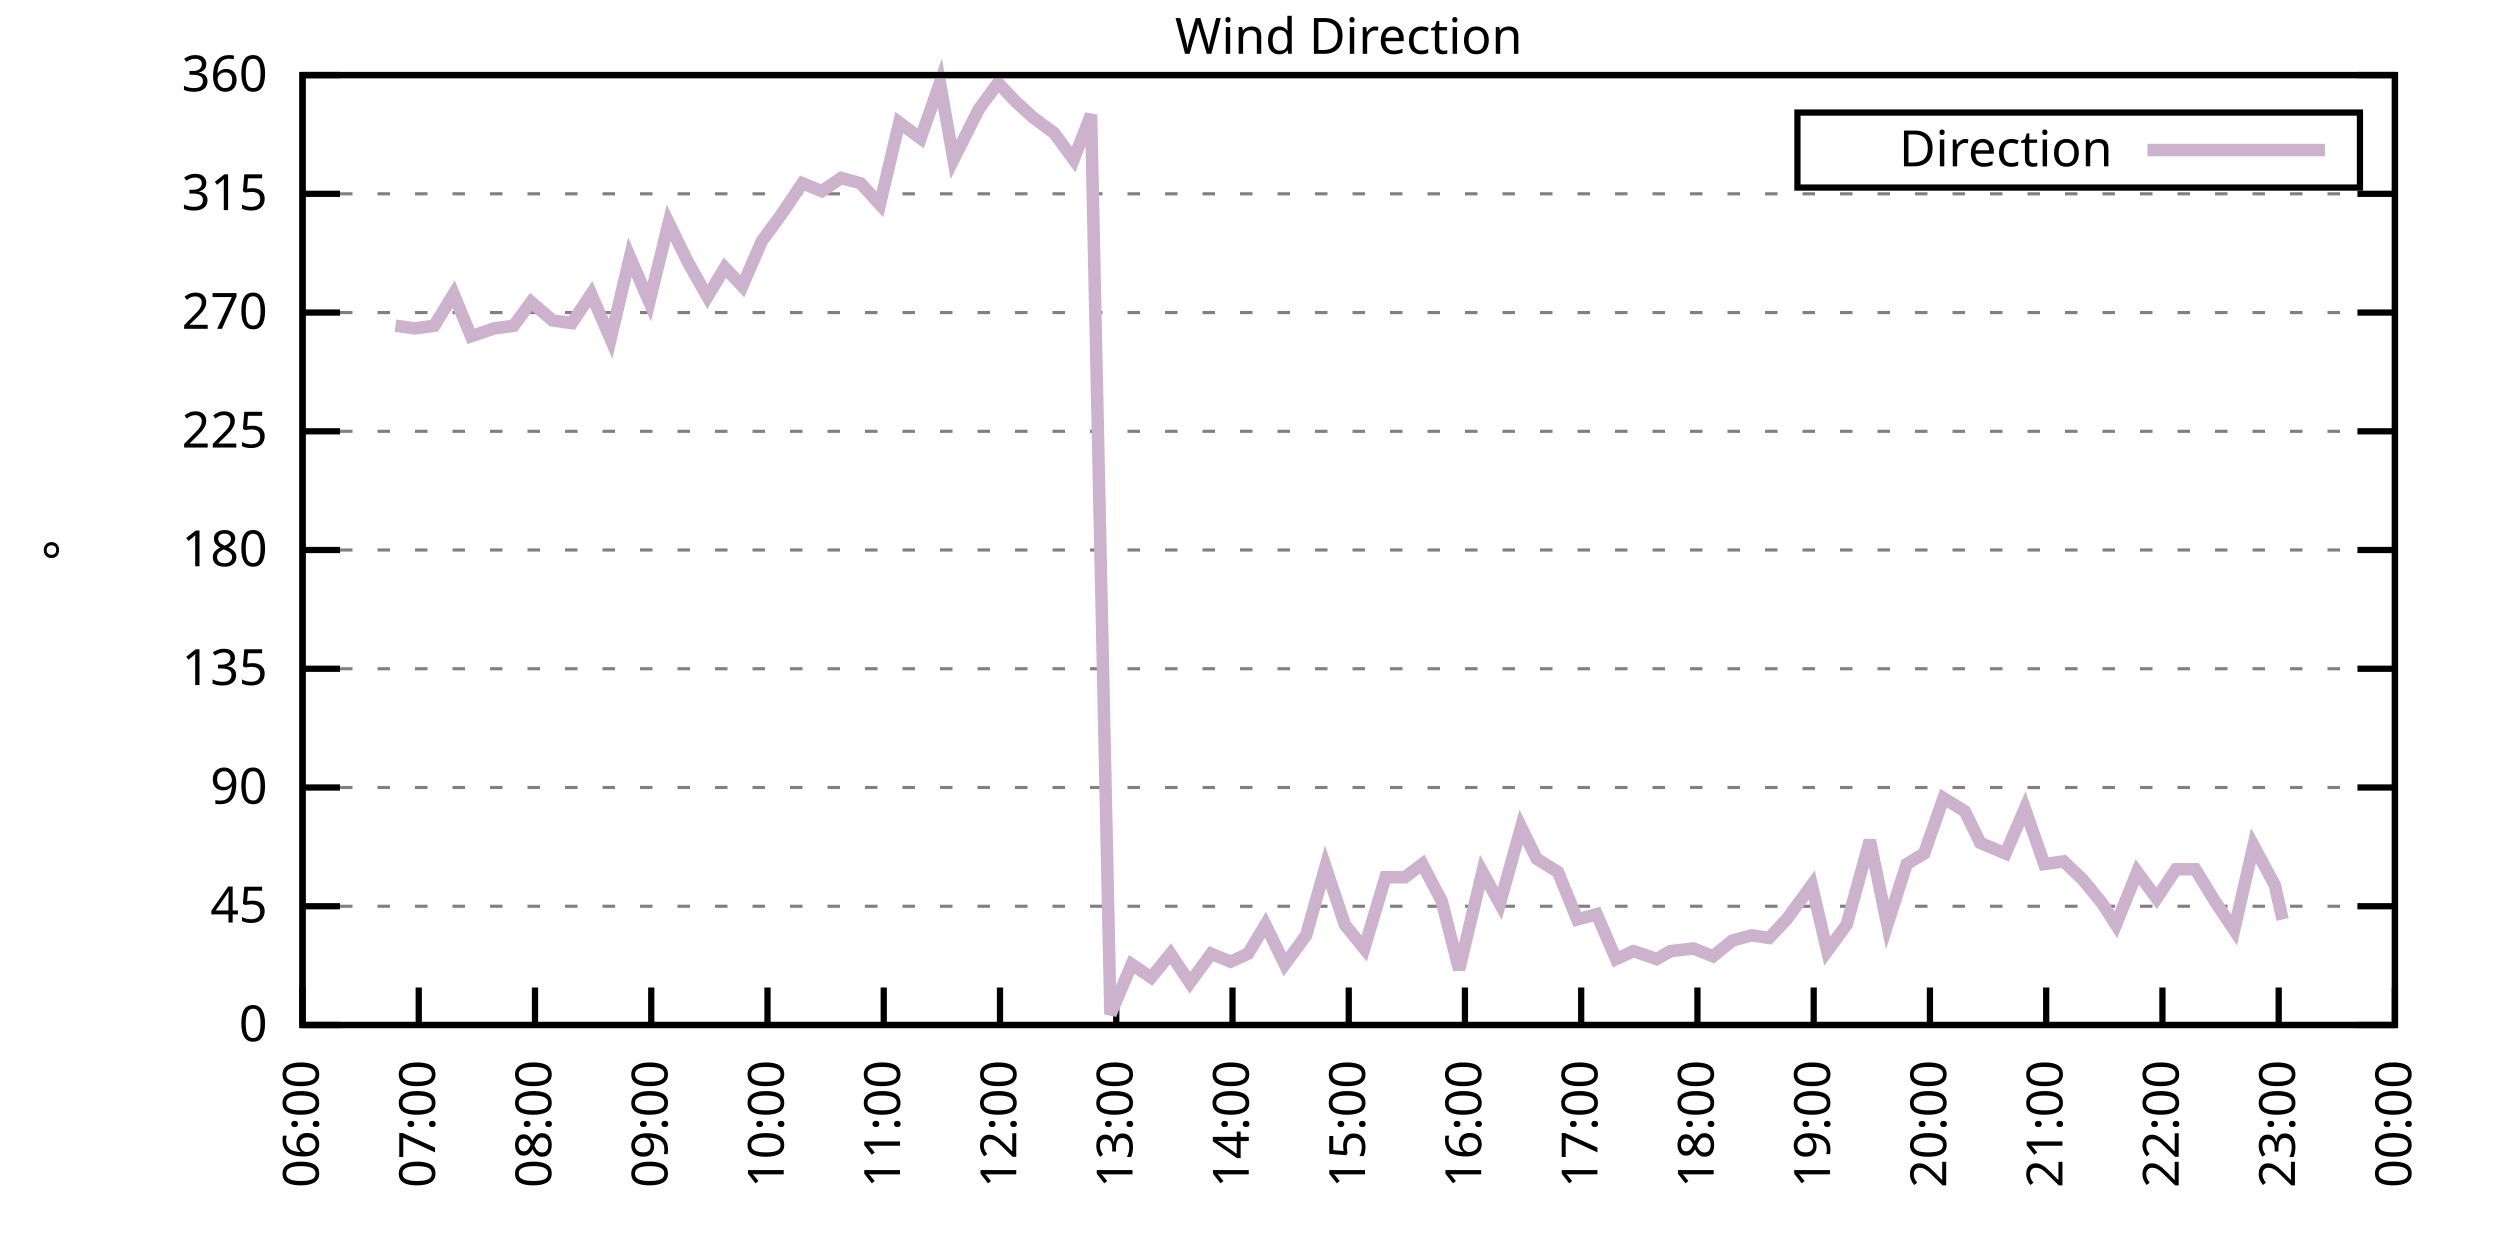
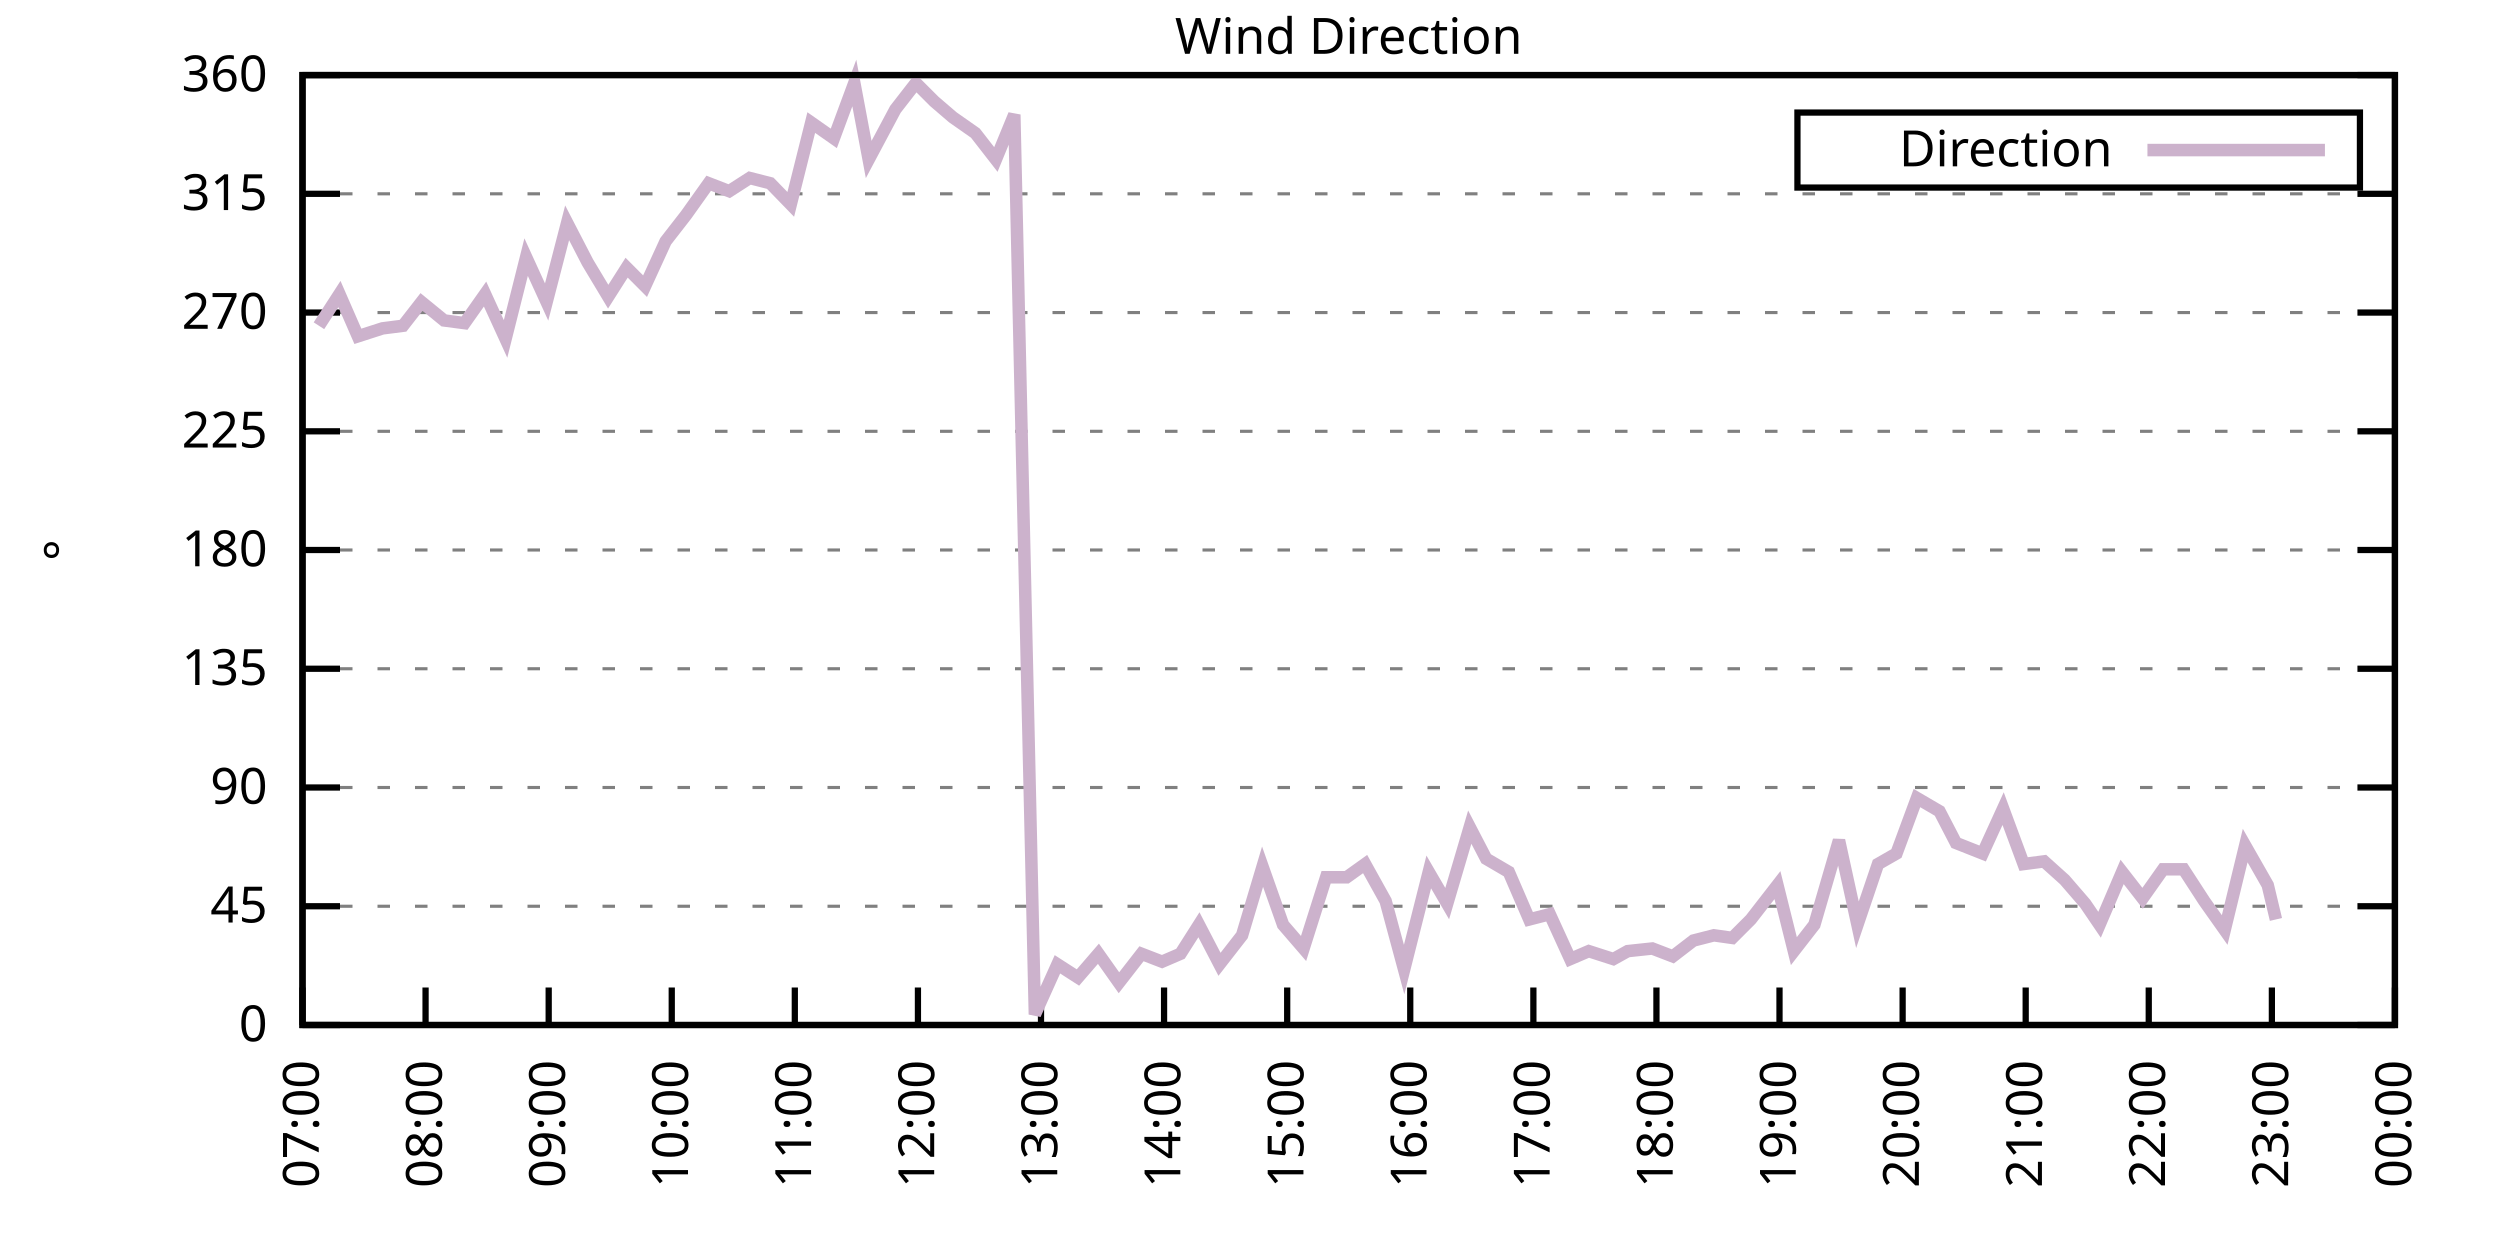
<svg xmlns="http://www.w3.org/2000/svg" xmlns:xlink="http://www.w3.org/1999/xlink" width="400" height="200" viewBox="0 0 400 200">
  <g id="gnuplot_canvas">
    <rect x="0" y="0" width="400" height="200" fill="none" />
    <defs>
      <circle id="gpDot" r="0.5" stroke-width="0.5" stroke="currentColor" />
      <path id="gpPt0" stroke-width="0.333" stroke="currentColor" d="M-1,0 h2 M0,-1 v2" />
      <path id="gpPt1" stroke-width="0.333" stroke="currentColor" d="M-1,-1 L1,1 M1,-1 L-1,1" />
      <path id="gpPt2" stroke-width="0.333" stroke="currentColor" d="M-1,0 L1,0 M0,-1 L0,1 M-1,-1 L1,1 M-1,1 L1,-1" />
      <rect id="gpPt3" stroke-width="0.333" stroke="currentColor" x="-1" y="-1" width="2" height="2" />
      <rect id="gpPt4" stroke-width="0.333" stroke="currentColor" fill="currentColor" x="-1" y="-1" width="2" height="2" />
      <circle id="gpPt5" stroke-width="0.333" stroke="currentColor" cx="0" cy="0" r="1" />
      <use xlink:href="#gpPt5" id="gpPt6" fill="currentColor" stroke="none" />
      <path id="gpPt7" stroke-width="0.333" stroke="currentColor" d="M0,-1.33 L-1.33,0.67 L1.33,0.67 z" />
      <use xlink:href="#gpPt7" id="gpPt8" fill="currentColor" stroke="none" />
      <use xlink:href="#gpPt7" id="gpPt9" stroke="currentColor" transform="rotate(180)" />
      <use xlink:href="#gpPt9" id="gpPt10" fill="currentColor" stroke="none" />
      <use xlink:href="#gpPt3" id="gpPt11" stroke="currentColor" transform="rotate(45)" />
      <use xlink:href="#gpPt11" id="gpPt12" fill="currentColor" stroke="none" />
      <path id="gpPt13" stroke-width="0.333" stroke="currentColor" d="M0,1.330 L1.265,0.411 L0.782,-1.067 L-0.782,-1.076 L-1.265,0.411 z" />
      <use xlink:href="#gpPt13" id="gpPt14" fill="currentColor" stroke="none" />
      <filter id="textbox" filterUnits="objectBoundingBox" x="0" y="0" height="1" width="1">
        <feFlood flood-color="white" flood-opacity="1" result="bgnd" />
        <feComposite in="SourceGraphic" in2="bgnd" operator="atop" />
      </filter>
      <filter id="greybox" filterUnits="objectBoundingBox" x="0" y="0" height="1" width="1">
        <feFlood flood-color="lightgrey" flood-opacity="1" result="grey" />
        <feComposite in="SourceGraphic" in2="grey" operator="atop" />
      </filter>
    </defs>
    <g fill="none" color="white" stroke="currentColor" stroke-width="1.00" stroke-linecap="butt" stroke-linejoin="miter">
</g>
    <g fill="none" color="black" stroke="currentColor" stroke-width="1.00" stroke-linecap="butt" stroke-linejoin="miter">
      <g stroke="none" shape-rendering="crispEdges">
        <polygon fill="rgb(255, 255, 255)" points="48.40,164.00 383.18,164.00 383.18,12.02 48.40,12.02 " />
      </g>
    </g>
    <g fill="none" color="black" stroke="currentColor" stroke-width="1.00" stroke-linecap="butt" stroke-linejoin="miter">
</g>
    <g fill="none" color="black" stroke="black" stroke-width="0.50" stroke-linecap="butt" stroke-linejoin="miter">
</g>
    <g fill="none" color="gray" stroke="currentColor" stroke-width="0.50" stroke-linecap="butt" stroke-linejoin="miter">
      <path stroke="gray" stroke-dasharray="2,4" class="gridline" d="M48.40,164.00 L383.19,164.00  " />
    </g>
    <g fill="none" color="gray" stroke="gray" stroke-width="1.00" stroke-linecap="butt" stroke-linejoin="miter">
</g>
    <g fill="none" color="black" stroke="currentColor" stroke-width="1.00" stroke-linecap="butt" stroke-linejoin="miter">
      <path stroke="black" d="M48.40,164.00 L54.40,164.00 M383.19,164.00 L377.19,164.00  " />
      <g transform="translate(42.80,166.60)" stroke="none" fill="black" font-family="Sans" font-size="8.00" text-anchor="end">
        <text>
          <tspan font-family="Sans"> 0</tspan>
        </text>
      </g>
    </g>
    <g fill="none" color="black" stroke="currentColor" stroke-width="1.00" stroke-linecap="butt" stroke-linejoin="miter">
</g>
    <g fill="none" color="black" stroke="black" stroke-width="0.50" stroke-linecap="butt" stroke-linejoin="miter">
</g>
    <g fill="none" color="gray" stroke="currentColor" stroke-width="0.50" stroke-linecap="butt" stroke-linejoin="miter">
      <path stroke="gray" stroke-dasharray="2,4" class="gridline" d="M48.40,145.00 L383.19,145.00  " />
    </g>
    <g fill="none" color="gray" stroke="gray" stroke-width="1.00" stroke-linecap="butt" stroke-linejoin="miter">
</g>
    <g fill="none" color="black" stroke="currentColor" stroke-width="1.00" stroke-linecap="butt" stroke-linejoin="miter">
      <path stroke="black" d="M48.40,145.00 L54.40,145.00 M383.19,145.00 L377.19,145.00  " />
      <g transform="translate(42.80,147.60)" stroke="none" fill="black" font-family="Sans" font-size="8.00" text-anchor="end">
        <text>
          <tspan font-family="Sans"> 45</tspan>
        </text>
      </g>
    </g>
    <g fill="none" color="black" stroke="currentColor" stroke-width="1.00" stroke-linecap="butt" stroke-linejoin="miter">
</g>
    <g fill="none" color="black" stroke="black" stroke-width="0.50" stroke-linecap="butt" stroke-linejoin="miter">
</g>
    <g fill="none" color="gray" stroke="currentColor" stroke-width="0.50" stroke-linecap="butt" stroke-linejoin="miter">
      <path stroke="gray" stroke-dasharray="2,4" class="gridline" d="M48.40,126.00 L383.19,126.00  " />
    </g>
    <g fill="none" color="gray" stroke="gray" stroke-width="1.00" stroke-linecap="butt" stroke-linejoin="miter">
</g>
    <g fill="none" color="black" stroke="currentColor" stroke-width="1.00" stroke-linecap="butt" stroke-linejoin="miter">
      <path stroke="black" d="M48.40,126.00 L54.40,126.00 M383.19,126.00 L377.19,126.00  " />
      <g transform="translate(42.80,128.60)" stroke="none" fill="black" font-family="Sans" font-size="8.00" text-anchor="end">
        <text>
          <tspan font-family="Sans"> 90</tspan>
        </text>
      </g>
    </g>
    <g fill="none" color="black" stroke="currentColor" stroke-width="1.00" stroke-linecap="butt" stroke-linejoin="miter">
</g>
    <g fill="none" color="black" stroke="black" stroke-width="0.50" stroke-linecap="butt" stroke-linejoin="miter">
</g>
    <g fill="none" color="gray" stroke="currentColor" stroke-width="0.50" stroke-linecap="butt" stroke-linejoin="miter">
      <path stroke="gray" stroke-dasharray="2,4" class="gridline" d="M48.40,107.00 L383.19,107.00  " />
    </g>
    <g fill="none" color="gray" stroke="gray" stroke-width="1.00" stroke-linecap="butt" stroke-linejoin="miter">
</g>
    <g fill="none" color="black" stroke="currentColor" stroke-width="1.00" stroke-linecap="butt" stroke-linejoin="miter">
      <path stroke="black" d="M48.40,107.00 L54.40,107.00 M383.19,107.00 L377.19,107.00  " />
      <g transform="translate(42.80,109.60)" stroke="none" fill="black" font-family="Sans" font-size="8.00" text-anchor="end">
        <text>
          <tspan font-family="Sans"> 135</tspan>
        </text>
      </g>
    </g>
    <g fill="none" color="black" stroke="currentColor" stroke-width="1.00" stroke-linecap="butt" stroke-linejoin="miter">
</g>
    <g fill="none" color="black" stroke="black" stroke-width="0.50" stroke-linecap="butt" stroke-linejoin="miter">
</g>
    <g fill="none" color="gray" stroke="currentColor" stroke-width="0.50" stroke-linecap="butt" stroke-linejoin="miter">
      <path stroke="gray" stroke-dasharray="2,4" class="gridline" d="M48.40,88.00 L383.19,88.00  " />
    </g>
    <g fill="none" color="gray" stroke="gray" stroke-width="1.00" stroke-linecap="butt" stroke-linejoin="miter">
</g>
    <g fill="none" color="black" stroke="currentColor" stroke-width="1.00" stroke-linecap="butt" stroke-linejoin="miter">
      <path stroke="black" d="M48.40,88.00 L54.40,88.00 M383.19,88.00 L377.19,88.00  " />
      <g transform="translate(42.80,90.60)" stroke="none" fill="black" font-family="Sans" font-size="8.00" text-anchor="end">
        <text>
          <tspan font-family="Sans"> 180</tspan>
        </text>
      </g>
    </g>
    <g fill="none" color="black" stroke="currentColor" stroke-width="1.00" stroke-linecap="butt" stroke-linejoin="miter">
</g>
    <g fill="none" color="black" stroke="black" stroke-width="0.50" stroke-linecap="butt" stroke-linejoin="miter">
</g>
    <g fill="none" color="gray" stroke="currentColor" stroke-width="0.50" stroke-linecap="butt" stroke-linejoin="miter">
      <path stroke="gray" stroke-dasharray="2,4" class="gridline" d="M48.40,69.01 L383.19,69.01  " />
    </g>
    <g fill="none" color="gray" stroke="gray" stroke-width="1.00" stroke-linecap="butt" stroke-linejoin="miter">
</g>
    <g fill="none" color="black" stroke="currentColor" stroke-width="1.00" stroke-linecap="butt" stroke-linejoin="miter">
      <path stroke="black" d="M48.40,69.01 L54.40,69.01 M383.19,69.01 L377.19,69.01  " />
      <g transform="translate(42.80,71.61)" stroke="none" fill="black" font-family="Sans" font-size="8.00" text-anchor="end">
        <text>
          <tspan font-family="Sans"> 225</tspan>
        </text>
      </g>
    </g>
    <g fill="none" color="black" stroke="currentColor" stroke-width="1.00" stroke-linecap="butt" stroke-linejoin="miter">
</g>
    <g fill="none" color="black" stroke="black" stroke-width="0.50" stroke-linecap="butt" stroke-linejoin="miter">
</g>
    <g fill="none" color="gray" stroke="currentColor" stroke-width="0.50" stroke-linecap="butt" stroke-linejoin="miter">
      <path stroke="gray" stroke-dasharray="2,4" class="gridline" d="M48.40,50.01 L383.19,50.01  " />
    </g>
    <g fill="none" color="gray" stroke="gray" stroke-width="1.00" stroke-linecap="butt" stroke-linejoin="miter">
</g>
    <g fill="none" color="black" stroke="currentColor" stroke-width="1.00" stroke-linecap="butt" stroke-linejoin="miter">
      <path stroke="black" d="M48.40,50.01 L54.40,50.01 M383.19,50.01 L377.19,50.01  " />
      <g transform="translate(42.80,52.61)" stroke="none" fill="black" font-family="Sans" font-size="8.00" text-anchor="end">
        <text>
          <tspan font-family="Sans"> 270</tspan>
        </text>
      </g>
    </g>
    <g fill="none" color="black" stroke="currentColor" stroke-width="1.00" stroke-linecap="butt" stroke-linejoin="miter">
</g>
    <g fill="none" color="black" stroke="black" stroke-width="0.50" stroke-linecap="butt" stroke-linejoin="miter">
</g>
    <g fill="none" color="gray" stroke="currentColor" stroke-width="0.50" stroke-linecap="butt" stroke-linejoin="miter">
      <path stroke="gray" stroke-dasharray="2,4" class="gridline" d="M48.40,31.01 L383.19,31.01  " />
    </g>
    <g fill="none" color="gray" stroke="gray" stroke-width="1.00" stroke-linecap="butt" stroke-linejoin="miter">
</g>
    <g fill="none" color="black" stroke="currentColor" stroke-width="1.00" stroke-linecap="butt" stroke-linejoin="miter">
      <path stroke="black" d="M48.40,31.01 L54.40,31.01 M383.19,31.01 L377.19,31.01  " />
      <g transform="translate(42.80,33.61)" stroke="none" fill="black" font-family="Sans" font-size="8.00" text-anchor="end">
        <text>
          <tspan font-family="Sans"> 315</tspan>
        </text>
      </g>
    </g>
    <g fill="none" color="black" stroke="currentColor" stroke-width="1.00" stroke-linecap="butt" stroke-linejoin="miter">
</g>
    <g fill="none" color="black" stroke="black" stroke-width="0.50" stroke-linecap="butt" stroke-linejoin="miter">
</g>
    <g fill="none" color="gray" stroke="currentColor" stroke-width="0.50" stroke-linecap="butt" stroke-linejoin="miter">
      <path stroke="gray" stroke-dasharray="2,4" class="gridline" d="M48.40,12.01 L383.19,12.01  " />
    </g>
    <g fill="none" color="gray" stroke="gray" stroke-width="1.00" stroke-linecap="butt" stroke-linejoin="miter">
</g>
    <g fill="none" color="black" stroke="currentColor" stroke-width="1.00" stroke-linecap="butt" stroke-linejoin="miter">
      <path stroke="black" d="M48.40,12.01 L54.40,12.01 M383.19,12.01 L377.19,12.01  " />
      <g transform="translate(42.80,14.61)" stroke="none" fill="black" font-family="Sans" font-size="8.00" text-anchor="end">
        <text>
          <tspan font-family="Sans"> 360</tspan>
        </text>
      </g>
    </g>
    <g fill="none" color="black" stroke="currentColor" stroke-width="1.00" stroke-linecap="butt" stroke-linejoin="miter">
      <path stroke="black" d="M48.40,164.00 L48.40,158.00  " />
      <g transform="translate(51.00,169.60) rotate(270.00)" stroke="none" fill="black" font-family="Sans" font-size="8.00" text-anchor="end">
        <text>
-           <tspan font-family="Sans">06:00</tspan>
-         </text>
-       </g>
-     </g>
-     <g fill="none" color="black" stroke="currentColor" stroke-width="1.00" stroke-linecap="butt" stroke-linejoin="miter">
-       <path stroke="black" d="M67.00,164.00 L67.00,158.00  " />
-       <g transform="translate(69.60,169.60) rotate(270.00)" stroke="none" fill="black" font-family="Sans" font-size="8.00" text-anchor="end">
-         <text>
          <tspan font-family="Sans">07:00</tspan>
        </text>
      </g>
    </g>
    <g fill="none" color="black" stroke="currentColor" stroke-width="1.00" stroke-linecap="butt" stroke-linejoin="miter">
-       <path stroke="black" d="M85.60,164.00 L85.60,158.00  " />
-       <g transform="translate(88.20,169.60) rotate(270.00)" stroke="none" fill="black" font-family="Sans" font-size="8.00" text-anchor="end">
+       <path stroke="black" d="M68.09,164.00 L68.09,158.00  " />
+       <g transform="translate(70.69,169.60) rotate(270.00)" stroke="none" fill="black" font-family="Sans" font-size="8.00" text-anchor="end">
        <text>
          <tspan font-family="Sans">08:00</tspan>
        </text>
      </g>
    </g>
    <g fill="none" color="black" stroke="currentColor" stroke-width="1.00" stroke-linecap="butt" stroke-linejoin="miter">
-       <path stroke="black" d="M104.20,164.00 L104.20,158.00  " />
-       <g transform="translate(106.80,169.60) rotate(270.00)" stroke="none" fill="black" font-family="Sans" font-size="8.00" text-anchor="end">
+       <path stroke="black" d="M87.79,164.00 L87.79,158.00  " />
+       <g transform="translate(90.39,169.60) rotate(270.00)" stroke="none" fill="black" font-family="Sans" font-size="8.00" text-anchor="end">
        <text>
          <tspan font-family="Sans">09:00</tspan>
        </text>
      </g>
    </g>
    <g fill="none" color="black" stroke="currentColor" stroke-width="1.00" stroke-linecap="butt" stroke-linejoin="miter">
-       <path stroke="black" d="M122.80,164.00 L122.80,158.00  " />
-       <g transform="translate(125.40,169.60) rotate(270.00)" stroke="none" fill="black" font-family="Sans" font-size="8.00" text-anchor="end">
+       <path stroke="black" d="M107.48,164.00 L107.48,158.00  " />
+       <g transform="translate(110.08,169.60) rotate(270.00)" stroke="none" fill="black" font-family="Sans" font-size="8.00" text-anchor="end">
        <text>
          <tspan font-family="Sans">10:00</tspan>
        </text>
      </g>
    </g>
    <g fill="none" color="black" stroke="currentColor" stroke-width="1.00" stroke-linecap="butt" stroke-linejoin="miter">
-       <path stroke="black" d="M141.40,164.00 L141.40,158.00  " />
-       <g transform="translate(144.00,169.60) rotate(270.00)" stroke="none" fill="black" font-family="Sans" font-size="8.00" text-anchor="end">
+       <path stroke="black" d="M127.17,164.00 L127.17,158.00  " />
+       <g transform="translate(129.77,169.60) rotate(270.00)" stroke="none" fill="black" font-family="Sans" font-size="8.00" text-anchor="end">
        <text>
          <tspan font-family="Sans">11:00</tspan>
        </text>
      </g>
    </g>
    <g fill="none" color="black" stroke="currentColor" stroke-width="1.00" stroke-linecap="butt" stroke-linejoin="miter">
-       <path stroke="black" d="M160.00,164.00 L160.00,158.00  " />
-       <g transform="translate(162.60,169.60) rotate(270.00)" stroke="none" fill="black" font-family="Sans" font-size="8.00" text-anchor="end">
+       <path stroke="black" d="M146.87,164.00 L146.87,158.00  " />
+       <g transform="translate(149.47,169.60) rotate(270.00)" stroke="none" fill="black" font-family="Sans" font-size="8.00" text-anchor="end">
        <text>
          <tspan font-family="Sans">12:00</tspan>
        </text>
      </g>
    </g>
    <g fill="none" color="black" stroke="currentColor" stroke-width="1.00" stroke-linecap="butt" stroke-linejoin="miter">
-       <path stroke="black" d="M178.60,164.00 L178.60,158.00  " />
-       <g transform="translate(181.20,169.60) rotate(270.00)" stroke="none" fill="black" font-family="Sans" font-size="8.00" text-anchor="end">
+       <path stroke="black" d="M166.56,164.00 L166.56,158.00  " />
+       <g transform="translate(169.16,169.60) rotate(270.00)" stroke="none" fill="black" font-family="Sans" font-size="8.00" text-anchor="end">
        <text>
          <tspan font-family="Sans">13:00</tspan>
        </text>
      </g>
    </g>
    <g fill="none" color="black" stroke="currentColor" stroke-width="1.00" stroke-linecap="butt" stroke-linejoin="miter">
-       <path stroke="black" d="M197.20,164.00 L197.20,158.00  " />
-       <g transform="translate(199.80,169.60) rotate(270.00)" stroke="none" fill="black" font-family="Sans" font-size="8.00" text-anchor="end">
+       <path stroke="black" d="M186.25,164.00 L186.25,158.00  " />
+       <g transform="translate(188.85,169.60) rotate(270.00)" stroke="none" fill="black" font-family="Sans" font-size="8.00" text-anchor="end">
        <text>
          <tspan font-family="Sans">14:00</tspan>
        </text>
      </g>
    </g>
    <g fill="none" color="black" stroke="currentColor" stroke-width="1.00" stroke-linecap="butt" stroke-linejoin="miter">
-       <path stroke="black" d="M215.80,164.00 L215.80,158.00  " />
-       <g transform="translate(218.40,169.60) rotate(270.00)" stroke="none" fill="black" font-family="Sans" font-size="8.00" text-anchor="end">
+       <path stroke="black" d="M205.95,164.00 L205.95,158.00  " />
+       <g transform="translate(208.55,169.60) rotate(270.00)" stroke="none" fill="black" font-family="Sans" font-size="8.00" text-anchor="end">
        <text>
          <tspan font-family="Sans">15:00</tspan>
        </text>
      </g>
    </g>
    <g fill="none" color="black" stroke="currentColor" stroke-width="1.00" stroke-linecap="butt" stroke-linejoin="miter">
-       <path stroke="black" d="M234.39,164.00 L234.39,158.00  " />
-       <g transform="translate(236.99,169.60) rotate(270.00)" stroke="none" fill="black" font-family="Sans" font-size="8.00" text-anchor="end">
+       <path stroke="black" d="M225.64,164.00 L225.64,158.00  " />
+       <g transform="translate(228.24,169.60) rotate(270.00)" stroke="none" fill="black" font-family="Sans" font-size="8.00" text-anchor="end">
        <text>
          <tspan font-family="Sans">16:00</tspan>
        </text>
      </g>
    </g>
    <g fill="none" color="black" stroke="currentColor" stroke-width="1.00" stroke-linecap="butt" stroke-linejoin="miter">
-       <path stroke="black" d="M252.99,164.00 L252.99,158.00  " />
-       <g transform="translate(255.59,169.60) rotate(270.00)" stroke="none" fill="black" font-family="Sans" font-size="8.00" text-anchor="end">
+       <path stroke="black" d="M245.34,164.00 L245.34,158.00  " />
+       <g transform="translate(247.94,169.60) rotate(270.00)" stroke="none" fill="black" font-family="Sans" font-size="8.00" text-anchor="end">
        <text>
          <tspan font-family="Sans">17:00</tspan>
        </text>
      </g>
    </g>
    <g fill="none" color="black" stroke="currentColor" stroke-width="1.00" stroke-linecap="butt" stroke-linejoin="miter">
-       <path stroke="black" d="M271.59,164.00 L271.59,158.00  " />
-       <g transform="translate(274.19,169.60) rotate(270.00)" stroke="none" fill="black" font-family="Sans" font-size="8.00" text-anchor="end">
+       <path stroke="black" d="M265.03,164.00 L265.03,158.00  " />
+       <g transform="translate(267.63,169.60) rotate(270.00)" stroke="none" fill="black" font-family="Sans" font-size="8.00" text-anchor="end">
        <text>
          <tspan font-family="Sans">18:00</tspan>
        </text>
      </g>
    </g>
    <g fill="none" color="black" stroke="currentColor" stroke-width="1.00" stroke-linecap="butt" stroke-linejoin="miter">
-       <path stroke="black" d="M290.19,164.00 L290.19,158.00  " />
-       <g transform="translate(292.79,169.60) rotate(270.00)" stroke="none" fill="black" font-family="Sans" font-size="8.00" text-anchor="end">
+       <path stroke="black" d="M284.72,164.00 L284.72,158.00  " />
+       <g transform="translate(287.32,169.60) rotate(270.00)" stroke="none" fill="black" font-family="Sans" font-size="8.00" text-anchor="end">
        <text>
          <tspan font-family="Sans">19:00</tspan>
        </text>
      </g>
    </g>
    <g fill="none" color="black" stroke="currentColor" stroke-width="1.00" stroke-linecap="butt" stroke-linejoin="miter">
-       <path stroke="black" d="M308.79,164.00 L308.79,158.00  " />
-       <g transform="translate(311.39,169.60) rotate(270.00)" stroke="none" fill="black" font-family="Sans" font-size="8.00" text-anchor="end">
+       <path stroke="black" d="M304.42,164.00 L304.42,158.00  " />
+       <g transform="translate(307.02,169.60) rotate(270.00)" stroke="none" fill="black" font-family="Sans" font-size="8.00" text-anchor="end">
        <text>
          <tspan font-family="Sans">20:00</tspan>
        </text>
      </g>
    </g>
    <g fill="none" color="black" stroke="currentColor" stroke-width="1.00" stroke-linecap="butt" stroke-linejoin="miter">
-       <path stroke="black" d="M327.39,164.00 L327.39,158.00  " />
-       <g transform="translate(329.99,169.60) rotate(270.00)" stroke="none" fill="black" font-family="Sans" font-size="8.00" text-anchor="end">
+       <path stroke="black" d="M324.11,164.00 L324.11,158.00  " />
+       <g transform="translate(326.71,169.60) rotate(270.00)" stroke="none" fill="black" font-family="Sans" font-size="8.00" text-anchor="end">
        <text>
          <tspan font-family="Sans">21:00</tspan>
        </text>
      </g>
    </g>
    <g fill="none" color="black" stroke="currentColor" stroke-width="1.00" stroke-linecap="butt" stroke-linejoin="miter">
-       <path stroke="black" d="M345.99,164.00 L345.99,158.00  " />
-       <g transform="translate(348.59,169.60) rotate(270.00)" stroke="none" fill="black" font-family="Sans" font-size="8.00" text-anchor="end">
+       <path stroke="black" d="M343.80,164.00 L343.80,158.00  " />
+       <g transform="translate(346.40,169.60) rotate(270.00)" stroke="none" fill="black" font-family="Sans" font-size="8.00" text-anchor="end">
        <text>
          <tspan font-family="Sans">22:00</tspan>
        </text>
      </g>
    </g>
    <g fill="none" color="black" stroke="currentColor" stroke-width="1.00" stroke-linecap="butt" stroke-linejoin="miter">
-       <path stroke="black" d="M364.59,164.00 L364.59,158.00  " />
-       <g transform="translate(367.19,169.60) rotate(270.00)" stroke="none" fill="black" font-family="Sans" font-size="8.00" text-anchor="end">
+       <path stroke="black" d="M363.50,164.00 L363.50,158.00  " />
+       <g transform="translate(366.10,169.60) rotate(270.00)" stroke="none" fill="black" font-family="Sans" font-size="8.00" text-anchor="end">
        <text>
          <tspan font-family="Sans">23:00</tspan>
        </text>
      </g>
    </g>
    <g fill="none" color="black" stroke="currentColor" stroke-width="1.00" stroke-linecap="butt" stroke-linejoin="miter">
      <path stroke="black" d="M383.19,164.00 L383.19,158.00  " />
      <g transform="translate(385.79,169.60) rotate(270.00)" stroke="none" fill="black" font-family="Sans" font-size="8.00" text-anchor="end">
        <text>
          <tspan font-family="Sans">00:00</tspan>
        </text>
      </g>
    </g>
    <g fill="none" color="black" stroke="currentColor" stroke-width="1.00" stroke-linecap="butt" stroke-linejoin="miter">
</g>
    <g fill="none" color="black" stroke="currentColor" stroke-width="1.00" stroke-linecap="butt" stroke-linejoin="miter">
      <path stroke="black" d="M48.40,12.01 L48.40,164.00 L383.19,164.00 L383.19,12.01 L48.40,12.01 Z  " />
    </g>
    <g fill="none" color="black" stroke="currentColor" stroke-width="1.00" stroke-linecap="butt" stroke-linejoin="miter">
</g>
    <g fill="none" color="black" stroke="currentColor" stroke-width="1.00" stroke-linecap="butt" stroke-linejoin="miter">
      <path stroke="black" d="M287.59,30.01 L287.59,18.01 L377.59,18.01 L377.59,30.01 L287.59,30.01 Z  " />
    </g>
    <g id="Wind_direction_plot_1">
      <g fill="none" color="white" stroke="black" stroke-width="2.00" stroke-linecap="butt" stroke-linejoin="miter">
</g>
      <g fill="none" color="black" stroke="currentColor" stroke-width="2.00" stroke-linecap="butt" stroke-linejoin="miter">
        <g transform="translate(337.99,26.61)" stroke="none" fill="black" font-family="Sans" font-size="8.00" text-anchor="end">
          <text>
            <tspan font-family="Sans">Direction</tspan>
          </text>
        </g>
      </g>
      <g fill="none" color="black" stroke="currentColor" stroke-width="2.00" stroke-linecap="butt" stroke-linejoin="miter">
-         <path stroke="rgb(204, 178, 204)" d="M343.59,24.01 L371.99,24.01 M63.28,52.12 L66.38,52.54 L69.48,52.12 L72.58,47.05 L75.37,53.81 L79.09,52.54   L82.19,52.12 L84.98,48.32 L88.39,51.27 L91.49,51.70 L94.59,47.05 L97.69,54.23 L100.79,41.14 L103.89,48.32   L106.99,35.65 L110.09,41.99 L113.19,47.47 L115.98,42.83 L118.77,45.79 L121.87,38.61 L124.97,34.39 L128.38,29.32   L131.48,30.59 L134.58,28.48 L137.68,29.32 L140.78,32.70 L143.88,19.61 L147.29,22.14 L150.39,13.28 L152.56,25.52   L156.59,17.50 L159.69,13.28 L162.48,16.23 L165.27,18.77 L168.68,21.30 L171.78,25.52 L174.57,18.34 L177.67,162.31   L181.08,154.29 L184.18,156.40 L187.28,152.60 L190.38,157.24 L193.79,152.60 L196.89,153.87 L199.68,152.60 L202.47,147.96   L205.57,154.29 L208.98,149.65 L212.08,138.67 L215.18,147.96 L218.27,151.76 L221.68,140.36 L224.78,140.36 L227.57,138.25   L230.67,144.16 L233.46,155.13 L237.18,139.51 L239.97,144.58 L243.38,132.34 L245.86,137.40 L249.27,139.51 L252.37,147.11   L255.47,146.27 L258.57,153.45 L261.36,152.18 L265.08,153.45 L267.25,152.18 L270.97,151.76 L274.07,153.02 L277.17,150.49   L280.27,149.65 L283.06,150.07 L285.85,147.11 L289.88,141.62 L292.36,152.18 L295.46,147.96 L299.18,134.45 L301.97,147.96   L305.07,138.25 L307.86,136.56 L310.96,127.69 L314.37,129.80 L316.85,134.87 L320.88,136.56 L323.98,129.38 L327.08,138.25   L330.18,137.82 L333.28,140.78 L336.38,144.58 L338.55,147.96 L341.96,139.51 L345.06,143.73 L348.16,139.09 L351.26,139.09   L354.36,144.16 L357.46,148.80 L360.56,135.29 L363.97,141.62 L365.21,147.11  " />
+         <path stroke="rgb(204, 178, 204)" d="M343.59,24.01 L371.99,24.01 M51.03,52.12 L54.31,47.05 L57.26,53.81 L61.20,52.54 L64.48,52.12 L67.44,48.32   L71.05,51.27 L74.33,51.70 L77.61,47.05 L80.89,54.23 L84.18,41.14 L87.46,48.32 L90.74,35.65 L94.02,41.99   L97.31,47.47 L100.26,42.83 L103.21,45.79 L106.50,38.61 L109.78,34.39 L113.39,29.32 L116.67,30.59 L119.95,28.48   L123.24,29.32 L126.52,32.70 L129.80,19.61 L133.41,22.14 L136.69,13.28 L138.99,25.52 L143.26,17.50 L146.54,13.28   L149.49,16.23 L152.45,18.77 L156.06,21.30 L159.34,25.52 L162.29,18.34 L165.58,162.31 L169.19,154.29 L172.47,156.40   L175.75,152.60 L179.03,157.24 L182.64,152.60 L185.93,153.87 L188.88,152.60 L191.83,147.96 L195.12,154.29 L198.73,149.65   L202.01,138.67 L205.29,147.96 L208.57,151.76 L212.18,140.36 L215.47,140.36 L218.42,138.25 L221.70,144.16 L224.66,155.13   L228.60,139.51 L231.55,144.58 L235.16,132.34 L237.79,137.40 L241.40,139.51 L244.68,147.11 L247.96,146.27 L251.24,153.45   L254.20,152.18 L258.14,153.45 L260.43,152.18 L264.37,151.76 L267.65,153.02 L270.94,150.49 L274.22,149.65 L277.17,150.07   L280.13,147.11 L284.39,141.62 L287.02,152.18 L290.30,147.96 L294.24,134.45 L297.19,147.96 L300.48,138.25 L303.43,136.56   L306.71,127.69 L310.32,129.80 L312.95,134.87 L317.22,136.56 L320.50,129.38 L323.78,138.25 L327.06,137.82 L330.35,140.78   L333.63,144.58 L335.93,147.96 L339.54,139.51 L342.82,143.73 L346.10,139.09 L349.38,139.09 L352.67,144.16 L355.95,148.80   L359.23,135.29 L362.84,141.62 L364.15,147.11  " />
      </g>
    </g>
    <g fill="none" color="black" stroke="currentColor" stroke-width="2.00" stroke-linecap="butt" stroke-linejoin="miter">
</g>
    <g fill="none" color="black" stroke="black" stroke-width="1.00" stroke-linecap="butt" stroke-linejoin="miter">
</g>
    <g fill="none" color="black" stroke="currentColor" stroke-width="1.00" stroke-linecap="butt" stroke-linejoin="miter">
      <path stroke="black" d="M48.40,12.01 L48.40,164.00 L383.19,164.00 L383.19,12.01 L48.40,12.01 Z  " />
      <g transform="translate(12.80,88.01) rotate(270.00)" stroke="none" fill="black" font-family="Sans" font-size="8.00" text-anchor="middle">
        <text>
          <tspan font-family="Sans">°</tspan>
        </text>
      </g>
    </g>
    <g fill="none" color="black" stroke="currentColor" stroke-width="1.00" stroke-linecap="butt" stroke-linejoin="miter">
</g>
    <g fill="none" color="black" stroke="currentColor" stroke-width="1.00" stroke-linecap="butt" stroke-linejoin="miter">
      <g transform="translate(215.79,8.61)" stroke="none" fill="black" font-family="Sans" font-size="8.00" text-anchor="middle">
        <text>
          <tspan font-family="Sans">Wind Direction</tspan>
        </text>
      </g>
    </g>
    <g fill="none" color="black" stroke="currentColor" stroke-width="1.00" stroke-linecap="butt" stroke-linejoin="miter">
</g>
  </g>
</svg>
